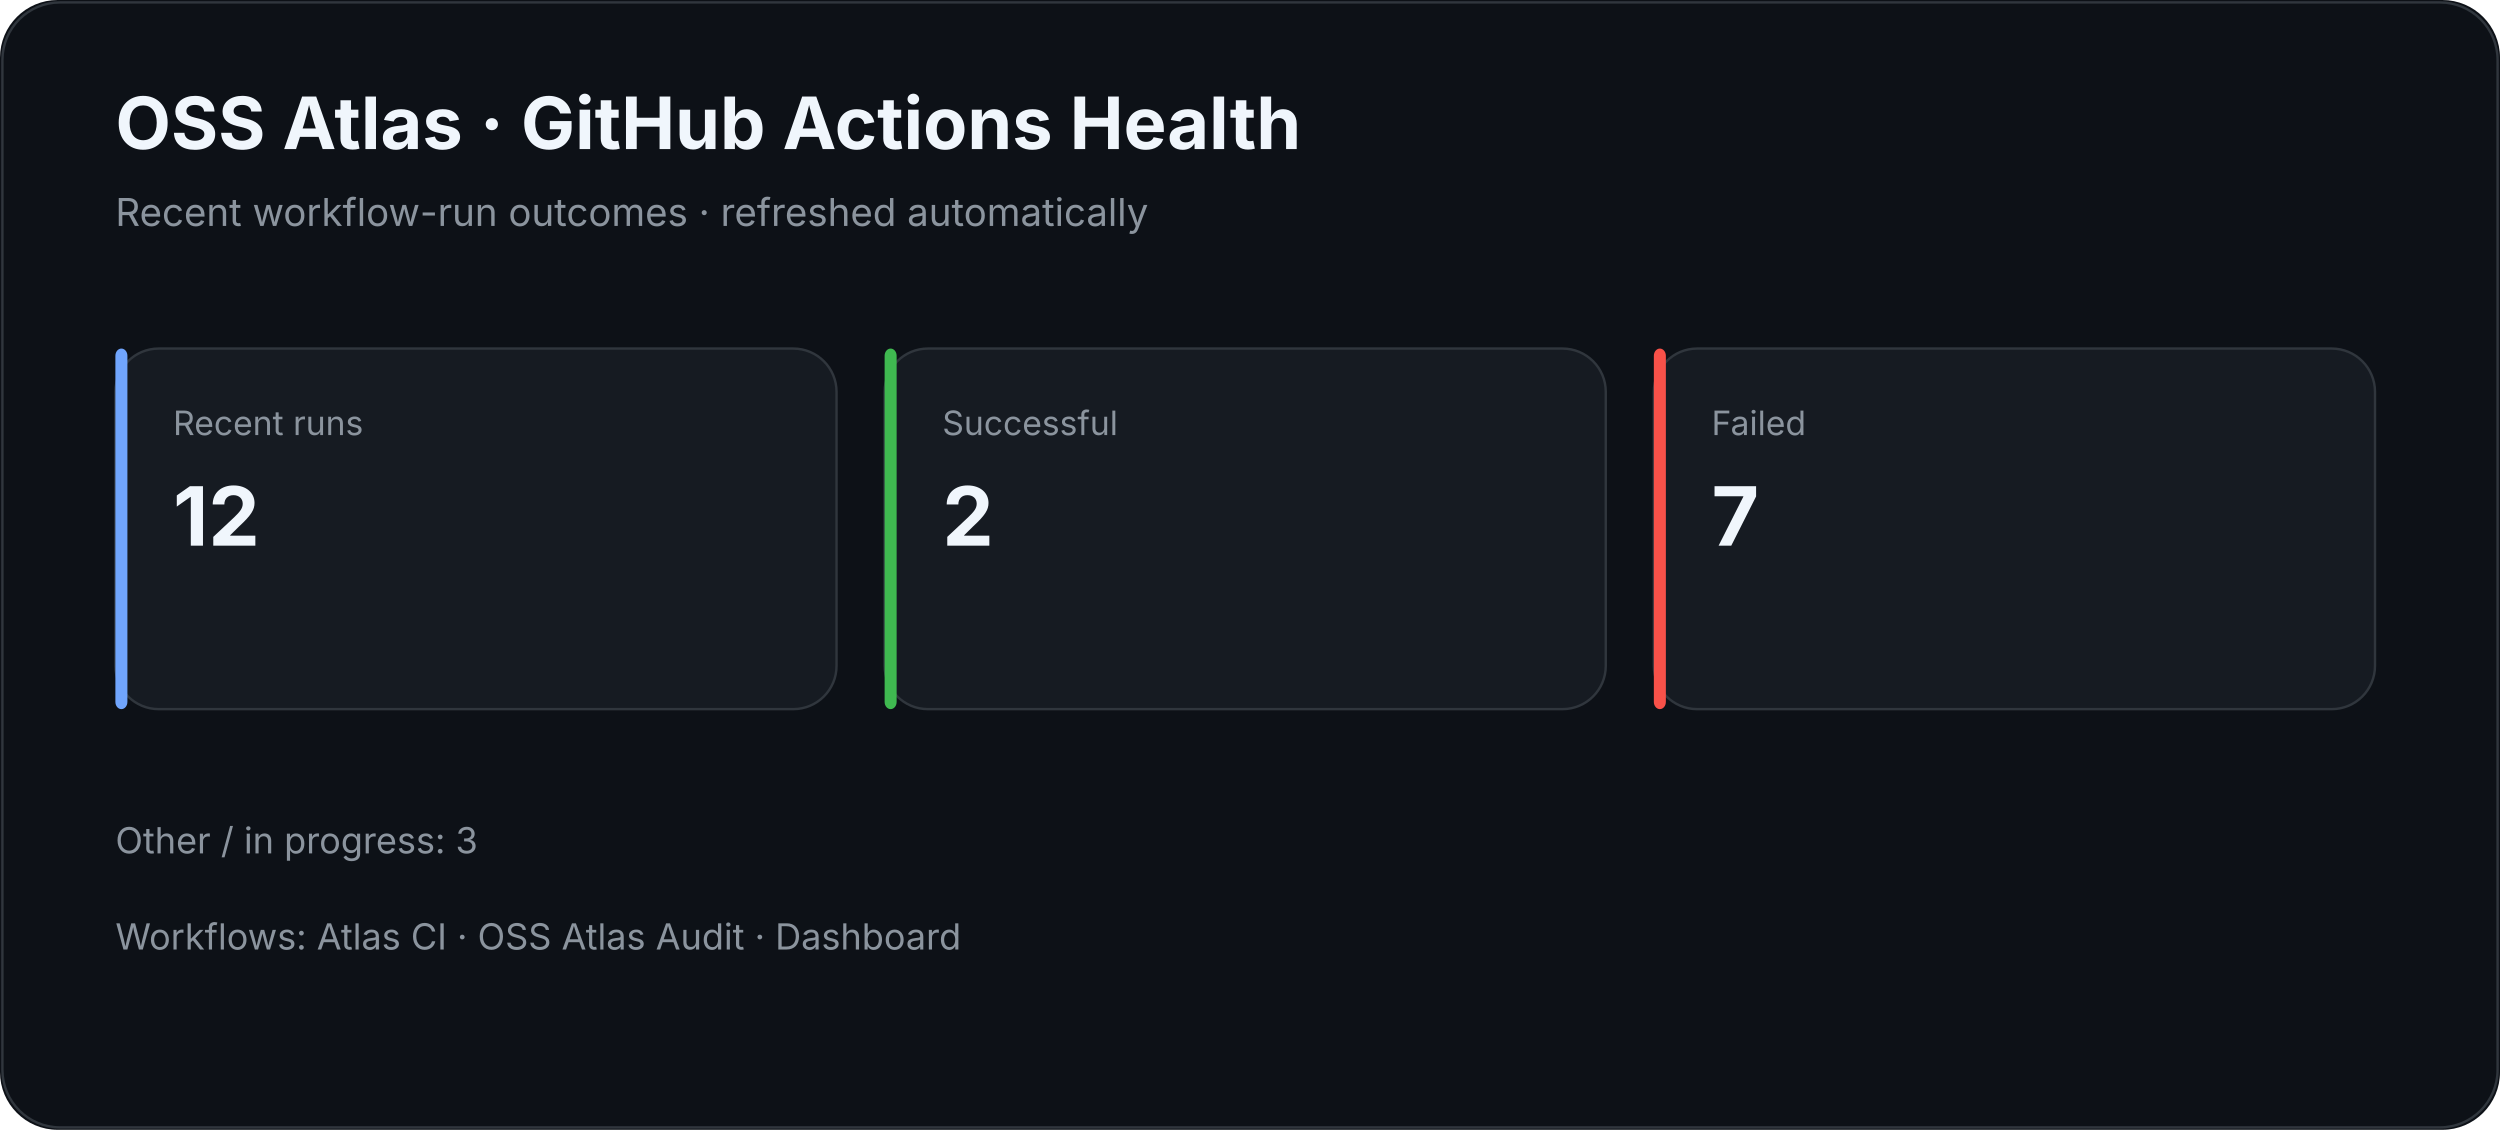
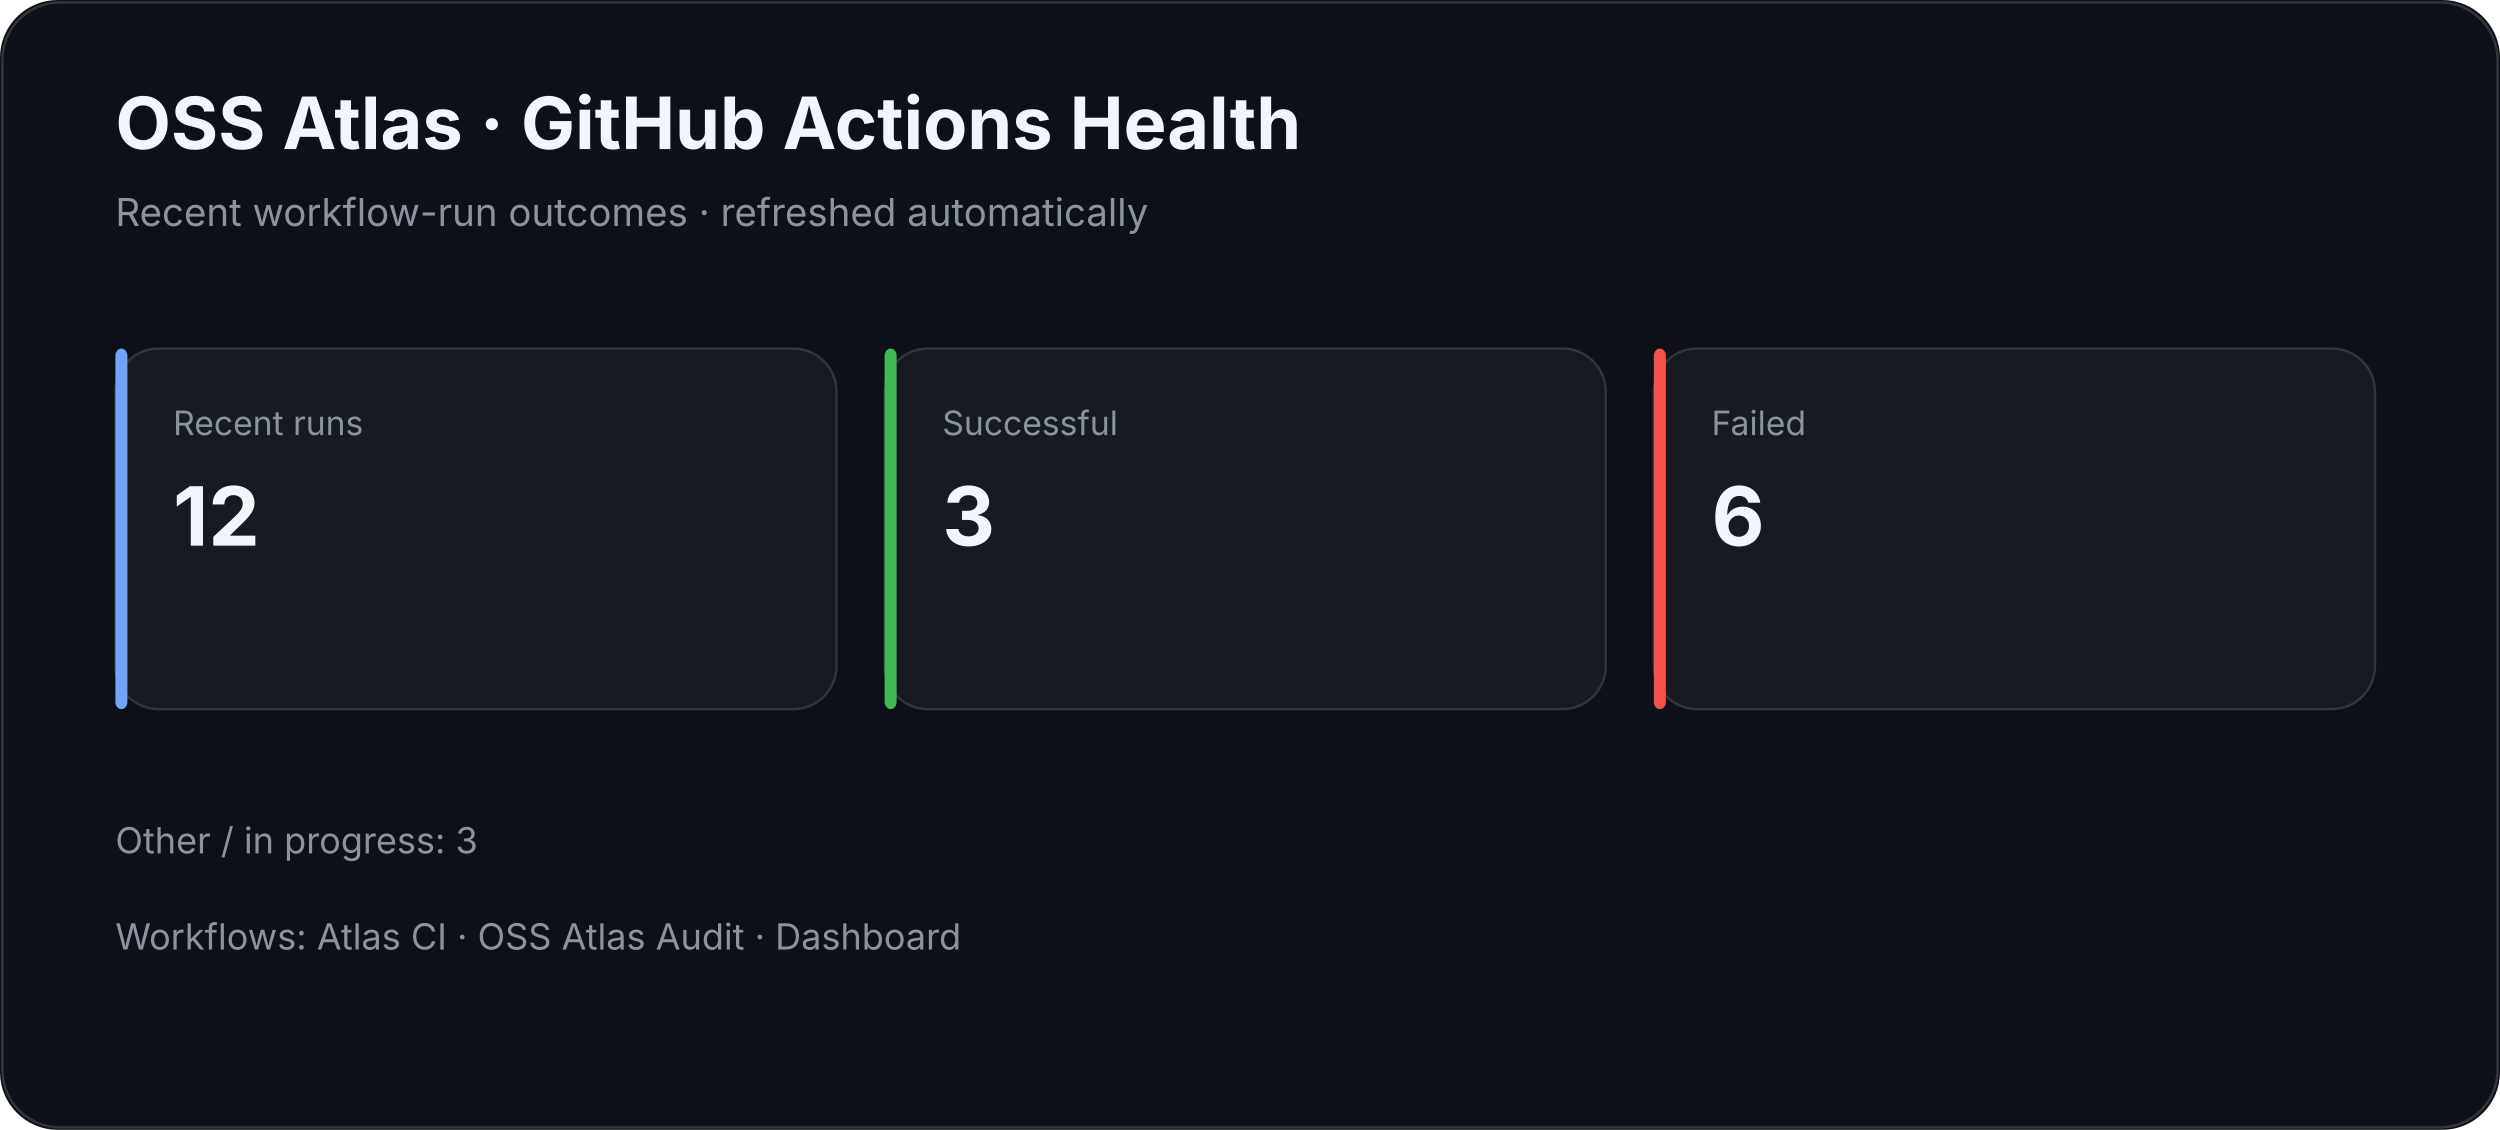
<svg xmlns="http://www.w3.org/2000/svg" width="1040" height="470" viewBox="0 0 1040 470">
  <rect width="100%" height="100%" rx="24" fill="#0d1117" />
  <rect x="1" y="1" width="1038" height="468" rx="24" fill="none" stroke="#30363d" />
  <text x="48" y="62" fill="#f0f6fc" font-family="Inter,Segoe UI,Arial,sans-serif" font-size="30" font-weight="700">OSS Atlas · GitHub Actions Health</text>
  <text x="48" y="94" fill="#8b949e" font-family="Inter,Segoe UI,Arial,sans-serif" font-size="16">Recent workflow-run outcomes · refreshed automatically</text>
  <rect x="48" y="145" width="300" height="150" rx="18" fill="#161b22" stroke="#30363d" />
  <rect x="48" y="145" width="5" height="150" rx="3" fill="#70a5fd" />
  <text x="72" y="181" fill="#8b949e" font-family="Inter,Segoe UI,Arial,sans-serif" font-size="14">Recent runs</text>
  <text x="72" y="227" fill="#f0f6fc" font-family="Inter,Segoe UI,Arial,sans-serif" font-size="34" font-weight="700">12</text>
  <rect x="368" y="145" width="300" height="150" rx="18" fill="#161b22" stroke="#30363d" />
  <rect x="368" y="145" width="5" height="150" rx="3" fill="#3fb950" />
  <text x="392" y="181" fill="#8b949e" font-family="Inter,Segoe UI,Arial,sans-serif" font-size="14">Successful</text>
-   <text x="392" y="227" fill="#f0f6fc" font-family="Inter,Segoe UI,Arial,sans-serif" font-size="34" font-weight="700">2</text>
+   <text x="392" y="227" fill="#f0f6fc" font-family="Inter,Segoe UI,Arial,sans-serif" font-size="34" font-weight="700">3</text>
  <rect x="688" y="145" width="300" height="150" rx="18" fill="#161b22" stroke="#30363d" />
  <rect x="688" y="145" width="5" height="150" rx="3" fill="#f85149" />
  <text x="712" y="181" fill="#8b949e" font-family="Inter,Segoe UI,Arial,sans-serif" font-size="14">Failed</text>
-   <text x="712" y="227" fill="#f0f6fc" font-family="Inter,Segoe UI,Arial,sans-serif" font-size="34" font-weight="700">7</text>
+   <text x="712" y="227" fill="#f0f6fc" font-family="Inter,Segoe UI,Arial,sans-serif" font-size="34" font-weight="700">6</text>
  <text x="48" y="355" fill="#8b949e" font-family="Inter,Segoe UI,Arial,sans-serif" font-size="15">Other / in progress: 3</text>
  <text x="48" y="395" fill="#8b949e" font-family="Inter,Segoe UI,Arial,sans-serif" font-size="15">Workflows: Atlas CI · OSS Atlas Audit · Dashboard</text>
</svg>
